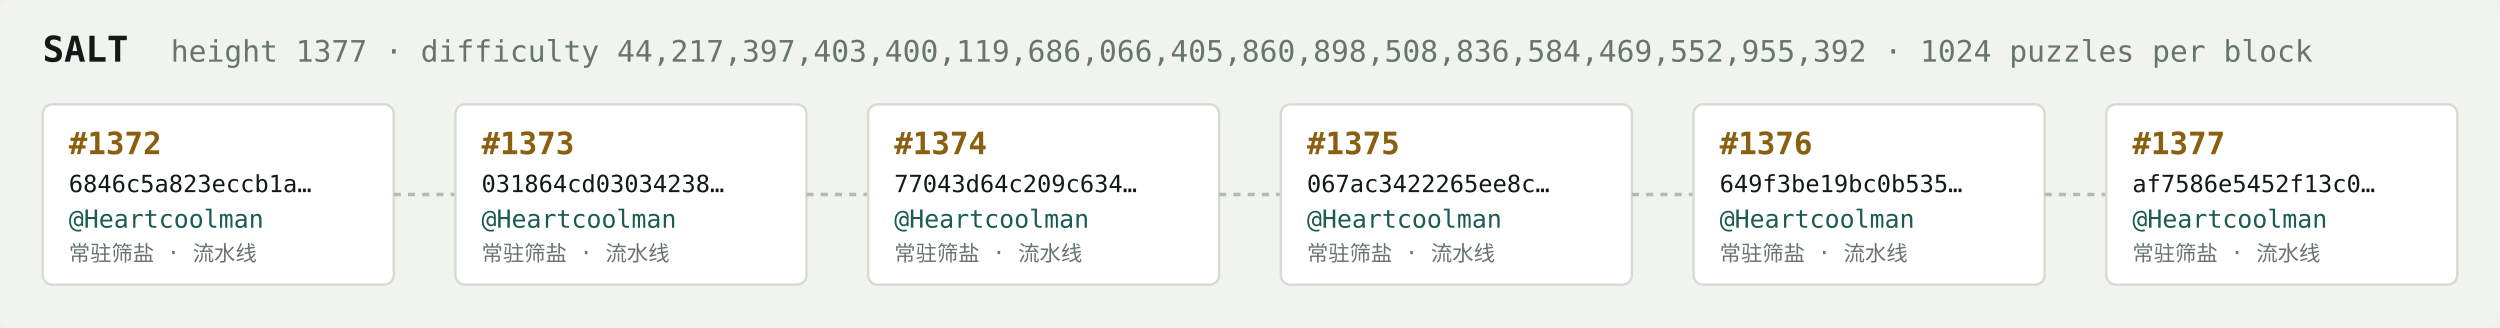
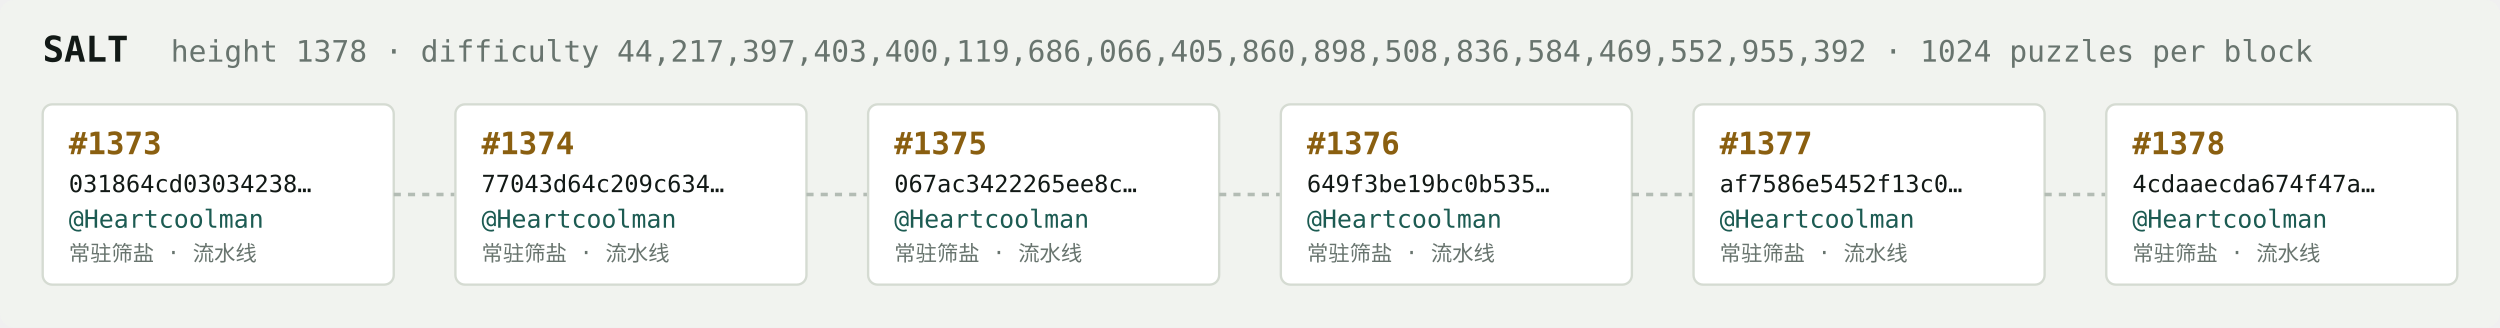
<svg xmlns="http://www.w3.org/2000/svg" width="1054" height="138" viewBox="0 0 1054 138" font-family="ui-monospace,SFMono-Regular,Menlo,monospace">
  <rect fill="#f1f3ef" width="1054" height="138" rx="6" />
  <text x="18" y="26" fill="#121916" font-size="15" font-weight="700">SALT</text>
-   <text x="72" y="26" fill="#68746e" font-size="12.5">height 1377 · difficulty 44,217,397,403,400,119,686,066,405,860,898,508,836,584,469,552,955,392 · 1024 puzzles per block</text>
+   <text x="72" y="26" fill="#68746e" font-size="12.5">height 1378 · difficulty 44,217,397,403,400,119,686,066,405,860,898,508,836,584,469,552,955,392 · 1024 puzzles per block</text>
  <rect x="18" y="44" width="148" height="76" rx="4" fill="#ffffff" stroke="#d5dbd2" stroke-width="1" />
-   <text x="29" y="65" fill="#8a5f10" font-size="13" font-weight="700">#1372</text>
-   <text x="29" y="81" fill="#121916" font-size="10">6846c5a823eccb1a…</text>
+   <text x="29" y="65" fill="#8a5f10" font-size="13" font-weight="700">#1373</text>
+   <text x="29" y="81" fill="#121916" font-size="10">031864cd03034238…</text>
  <text x="29" y="96" fill="#1c5b52" font-size="10.5">@Heartcoolman</text>
  <text x="29" y="110" fill="#68746e" font-size="9">常驻筛盐 · 流水线</text>
  <line x1="166" y1="82.0" x2="192" y2="82.0" stroke="#b3bcb4" stroke-width="1.5" stroke-dasharray="3 3" />
  <rect x="192" y="44" width="148" height="76" rx="4" fill="#ffffff" stroke="#d5dbd2" stroke-width="1" />
-   <text x="203" y="65" fill="#8a5f10" font-size="13" font-weight="700">#1373</text>
-   <text x="203" y="81" fill="#121916" font-size="10">031864cd03034238…</text>
+   <text x="203" y="65" fill="#8a5f10" font-size="13" font-weight="700">#1374</text>
+   <text x="203" y="81" fill="#121916" font-size="10">77043d64c209c634…</text>
  <text x="203" y="96" fill="#1c5b52" font-size="10.5">@Heartcoolman</text>
  <text x="203" y="110" fill="#68746e" font-size="9">常驻筛盐 · 流水线</text>
  <line x1="340" y1="82.0" x2="366" y2="82.0" stroke="#b3bcb4" stroke-width="1.5" stroke-dasharray="3 3" />
  <rect x="366" y="44" width="148" height="76" rx="4" fill="#ffffff" stroke="#d5dbd2" stroke-width="1" />
-   <text x="377" y="65" fill="#8a5f10" font-size="13" font-weight="700">#1374</text>
-   <text x="377" y="81" fill="#121916" font-size="10">77043d64c209c634…</text>
+   <text x="377" y="65" fill="#8a5f10" font-size="13" font-weight="700">#1375</text>
+   <text x="377" y="81" fill="#121916" font-size="10">067ac3422265ee8c…</text>
  <text x="377" y="96" fill="#1c5b52" font-size="10.5">@Heartcoolman</text>
  <text x="377" y="110" fill="#68746e" font-size="9">常驻筛盐 · 流水线</text>
  <line x1="514" y1="82.0" x2="540" y2="82.0" stroke="#b3bcb4" stroke-width="1.5" stroke-dasharray="3 3" />
  <rect x="540" y="44" width="148" height="76" rx="4" fill="#ffffff" stroke="#d5dbd2" stroke-width="1" />
-   <text x="551" y="65" fill="#8a5f10" font-size="13" font-weight="700">#1375</text>
-   <text x="551" y="81" fill="#121916" font-size="10">067ac3422265ee8c…</text>
+   <text x="551" y="65" fill="#8a5f10" font-size="13" font-weight="700">#1376</text>
+   <text x="551" y="81" fill="#121916" font-size="10">649f3be19bc0b535…</text>
  <text x="551" y="96" fill="#1c5b52" font-size="10.5">@Heartcoolman</text>
  <text x="551" y="110" fill="#68746e" font-size="9">常驻筛盐 · 流水线</text>
  <line x1="688" y1="82.0" x2="714" y2="82.0" stroke="#b3bcb4" stroke-width="1.5" stroke-dasharray="3 3" />
  <rect x="714" y="44" width="148" height="76" rx="4" fill="#ffffff" stroke="#d5dbd2" stroke-width="1" />
-   <text x="725" y="65" fill="#8a5f10" font-size="13" font-weight="700">#1376</text>
-   <text x="725" y="81" fill="#121916" font-size="10">649f3be19bc0b535…</text>
+   <text x="725" y="65" fill="#8a5f10" font-size="13" font-weight="700">#1377</text>
+   <text x="725" y="81" fill="#121916" font-size="10">af7586e5452f13c0…</text>
  <text x="725" y="96" fill="#1c5b52" font-size="10.5">@Heartcoolman</text>
  <text x="725" y="110" fill="#68746e" font-size="9">常驻筛盐 · 流水线</text>
  <line x1="862" y1="82.0" x2="888" y2="82.0" stroke="#b3bcb4" stroke-width="1.5" stroke-dasharray="3 3" />
  <rect x="888" y="44" width="148" height="76" rx="4" fill="#ffffff" stroke="#d5dbd2" stroke-width="1" />
-   <text x="899" y="65" fill="#8a5f10" font-size="13" font-weight="700">#1377</text>
-   <text x="899" y="81" fill="#121916" font-size="10">af7586e5452f13c0…</text>
+   <text x="899" y="65" fill="#8a5f10" font-size="13" font-weight="700">#1378</text>
+   <text x="899" y="81" fill="#121916" font-size="10">4cdaaecda674f47a…</text>
  <text x="899" y="96" fill="#1c5b52" font-size="10.5">@Heartcoolman</text>
  <text x="899" y="110" fill="#68746e" font-size="9">常驻筛盐 · 流水线</text>
</svg>
